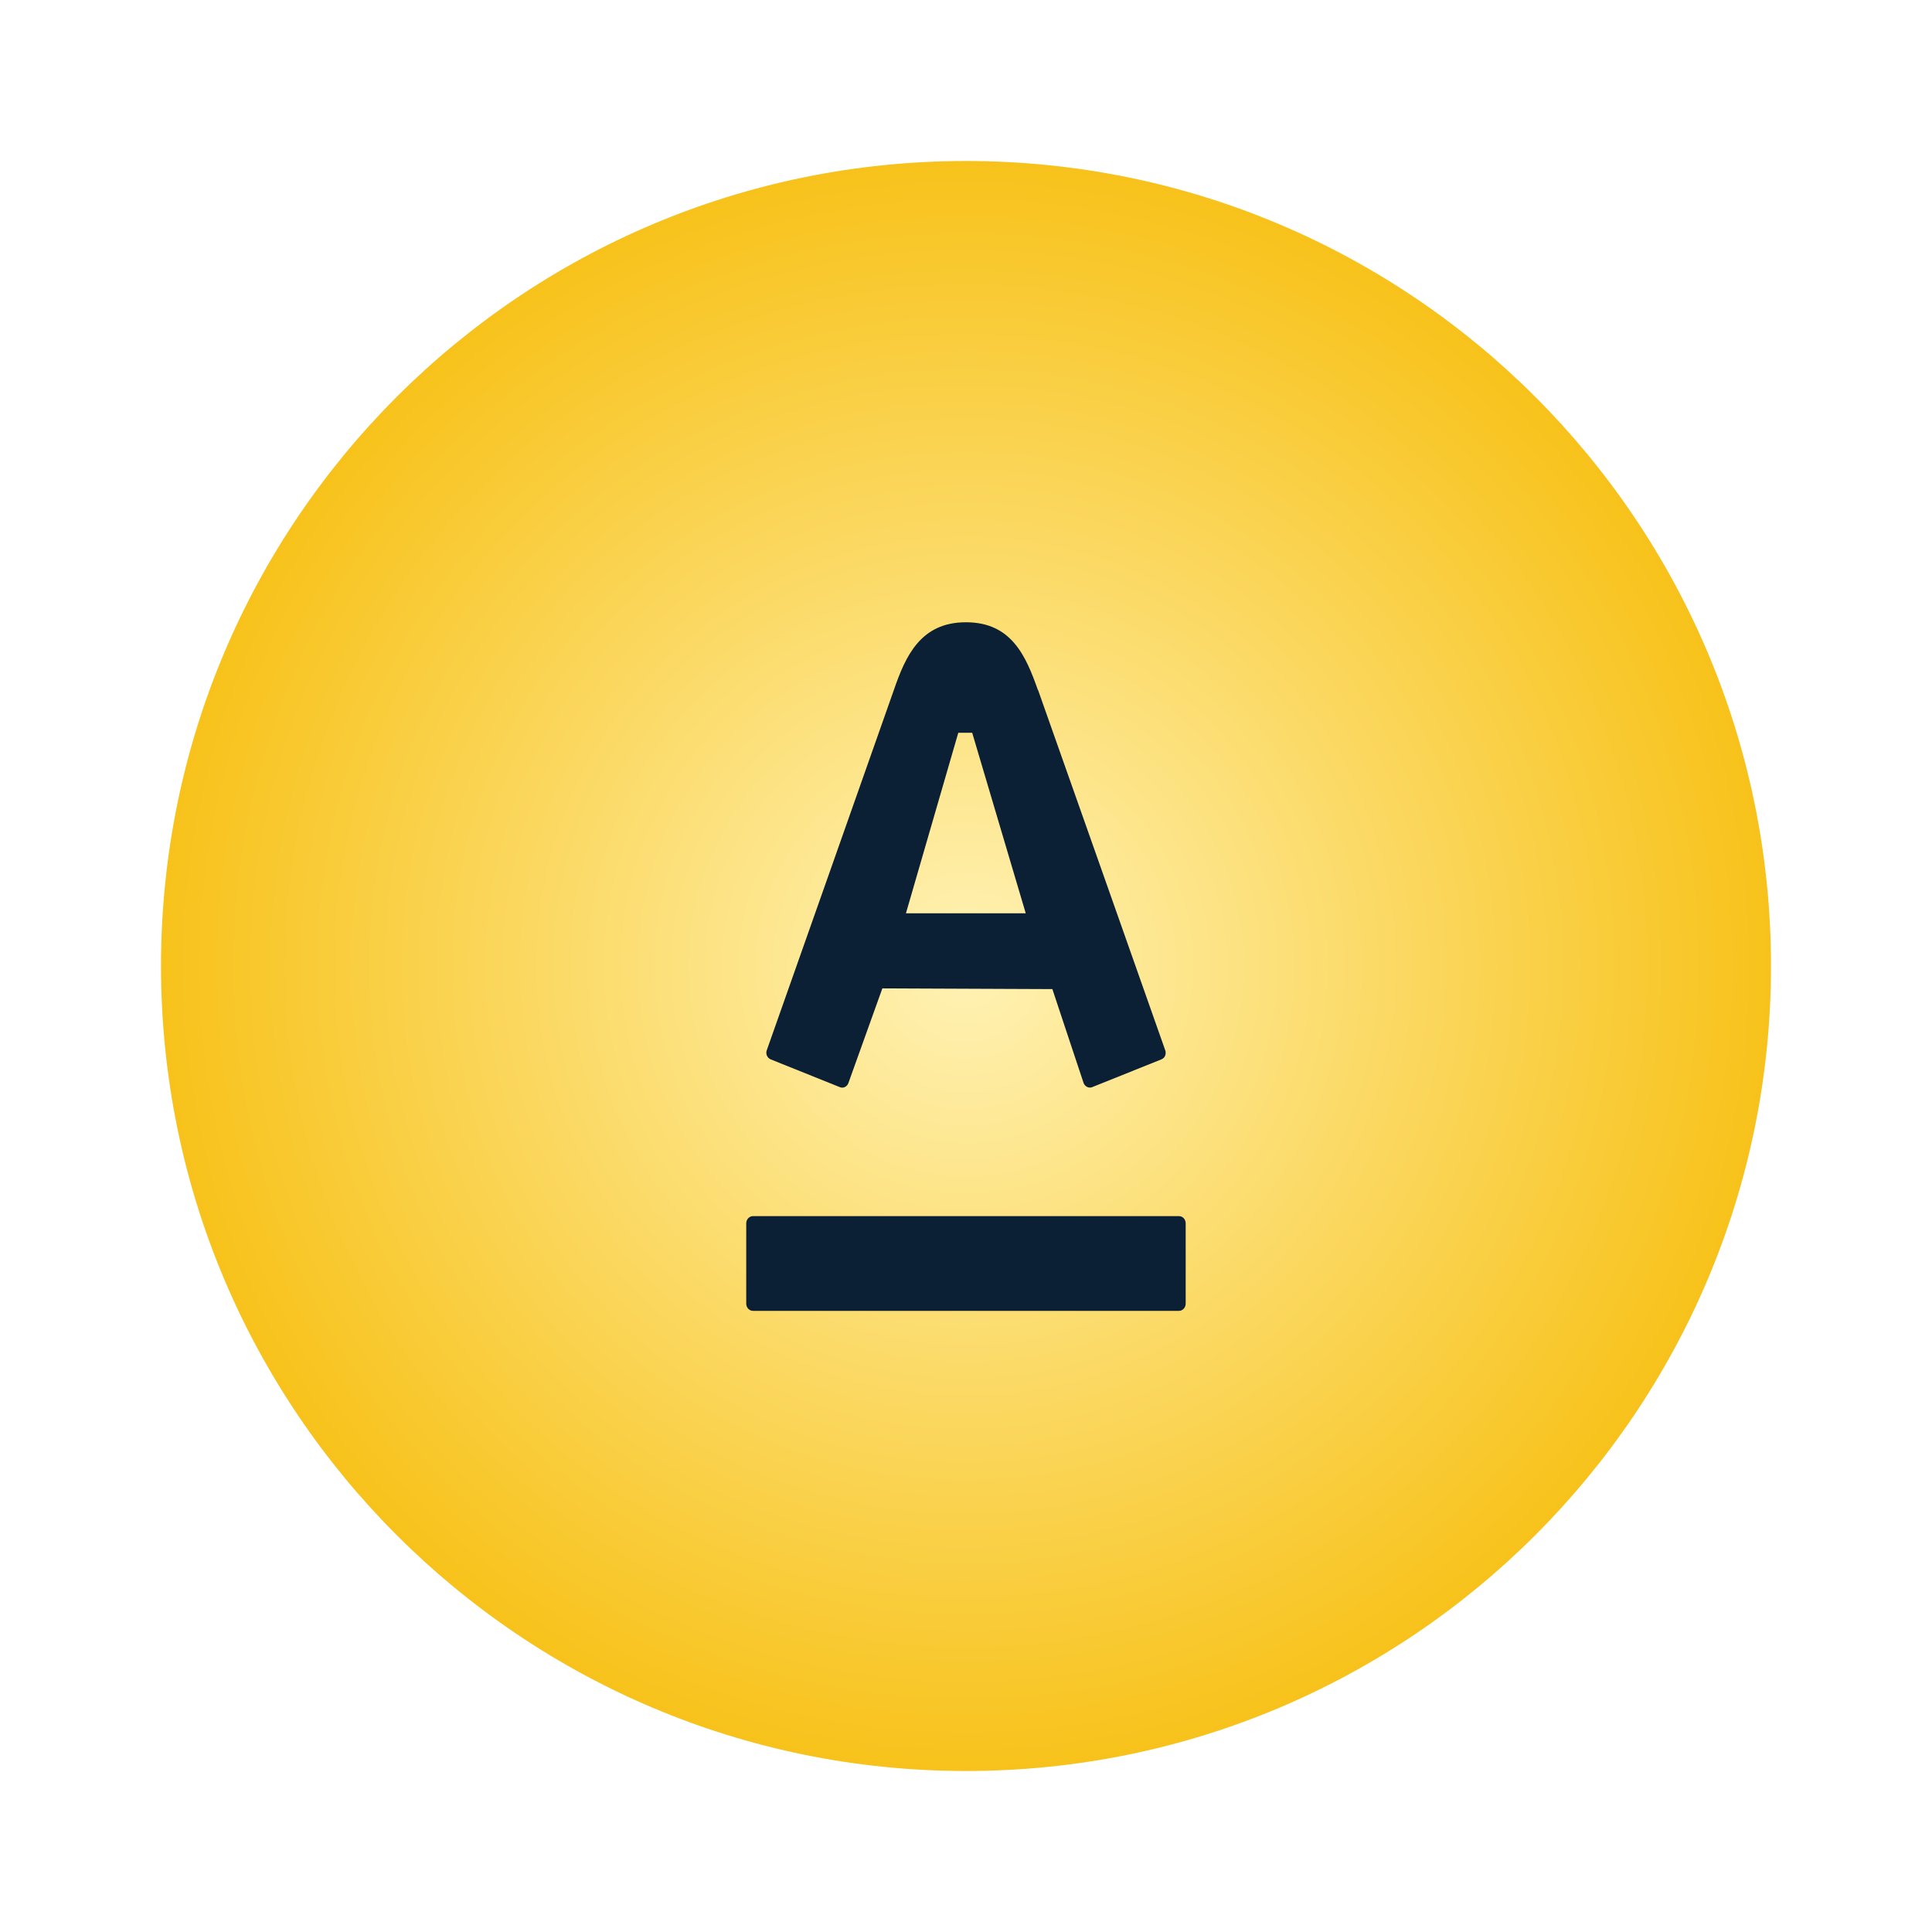
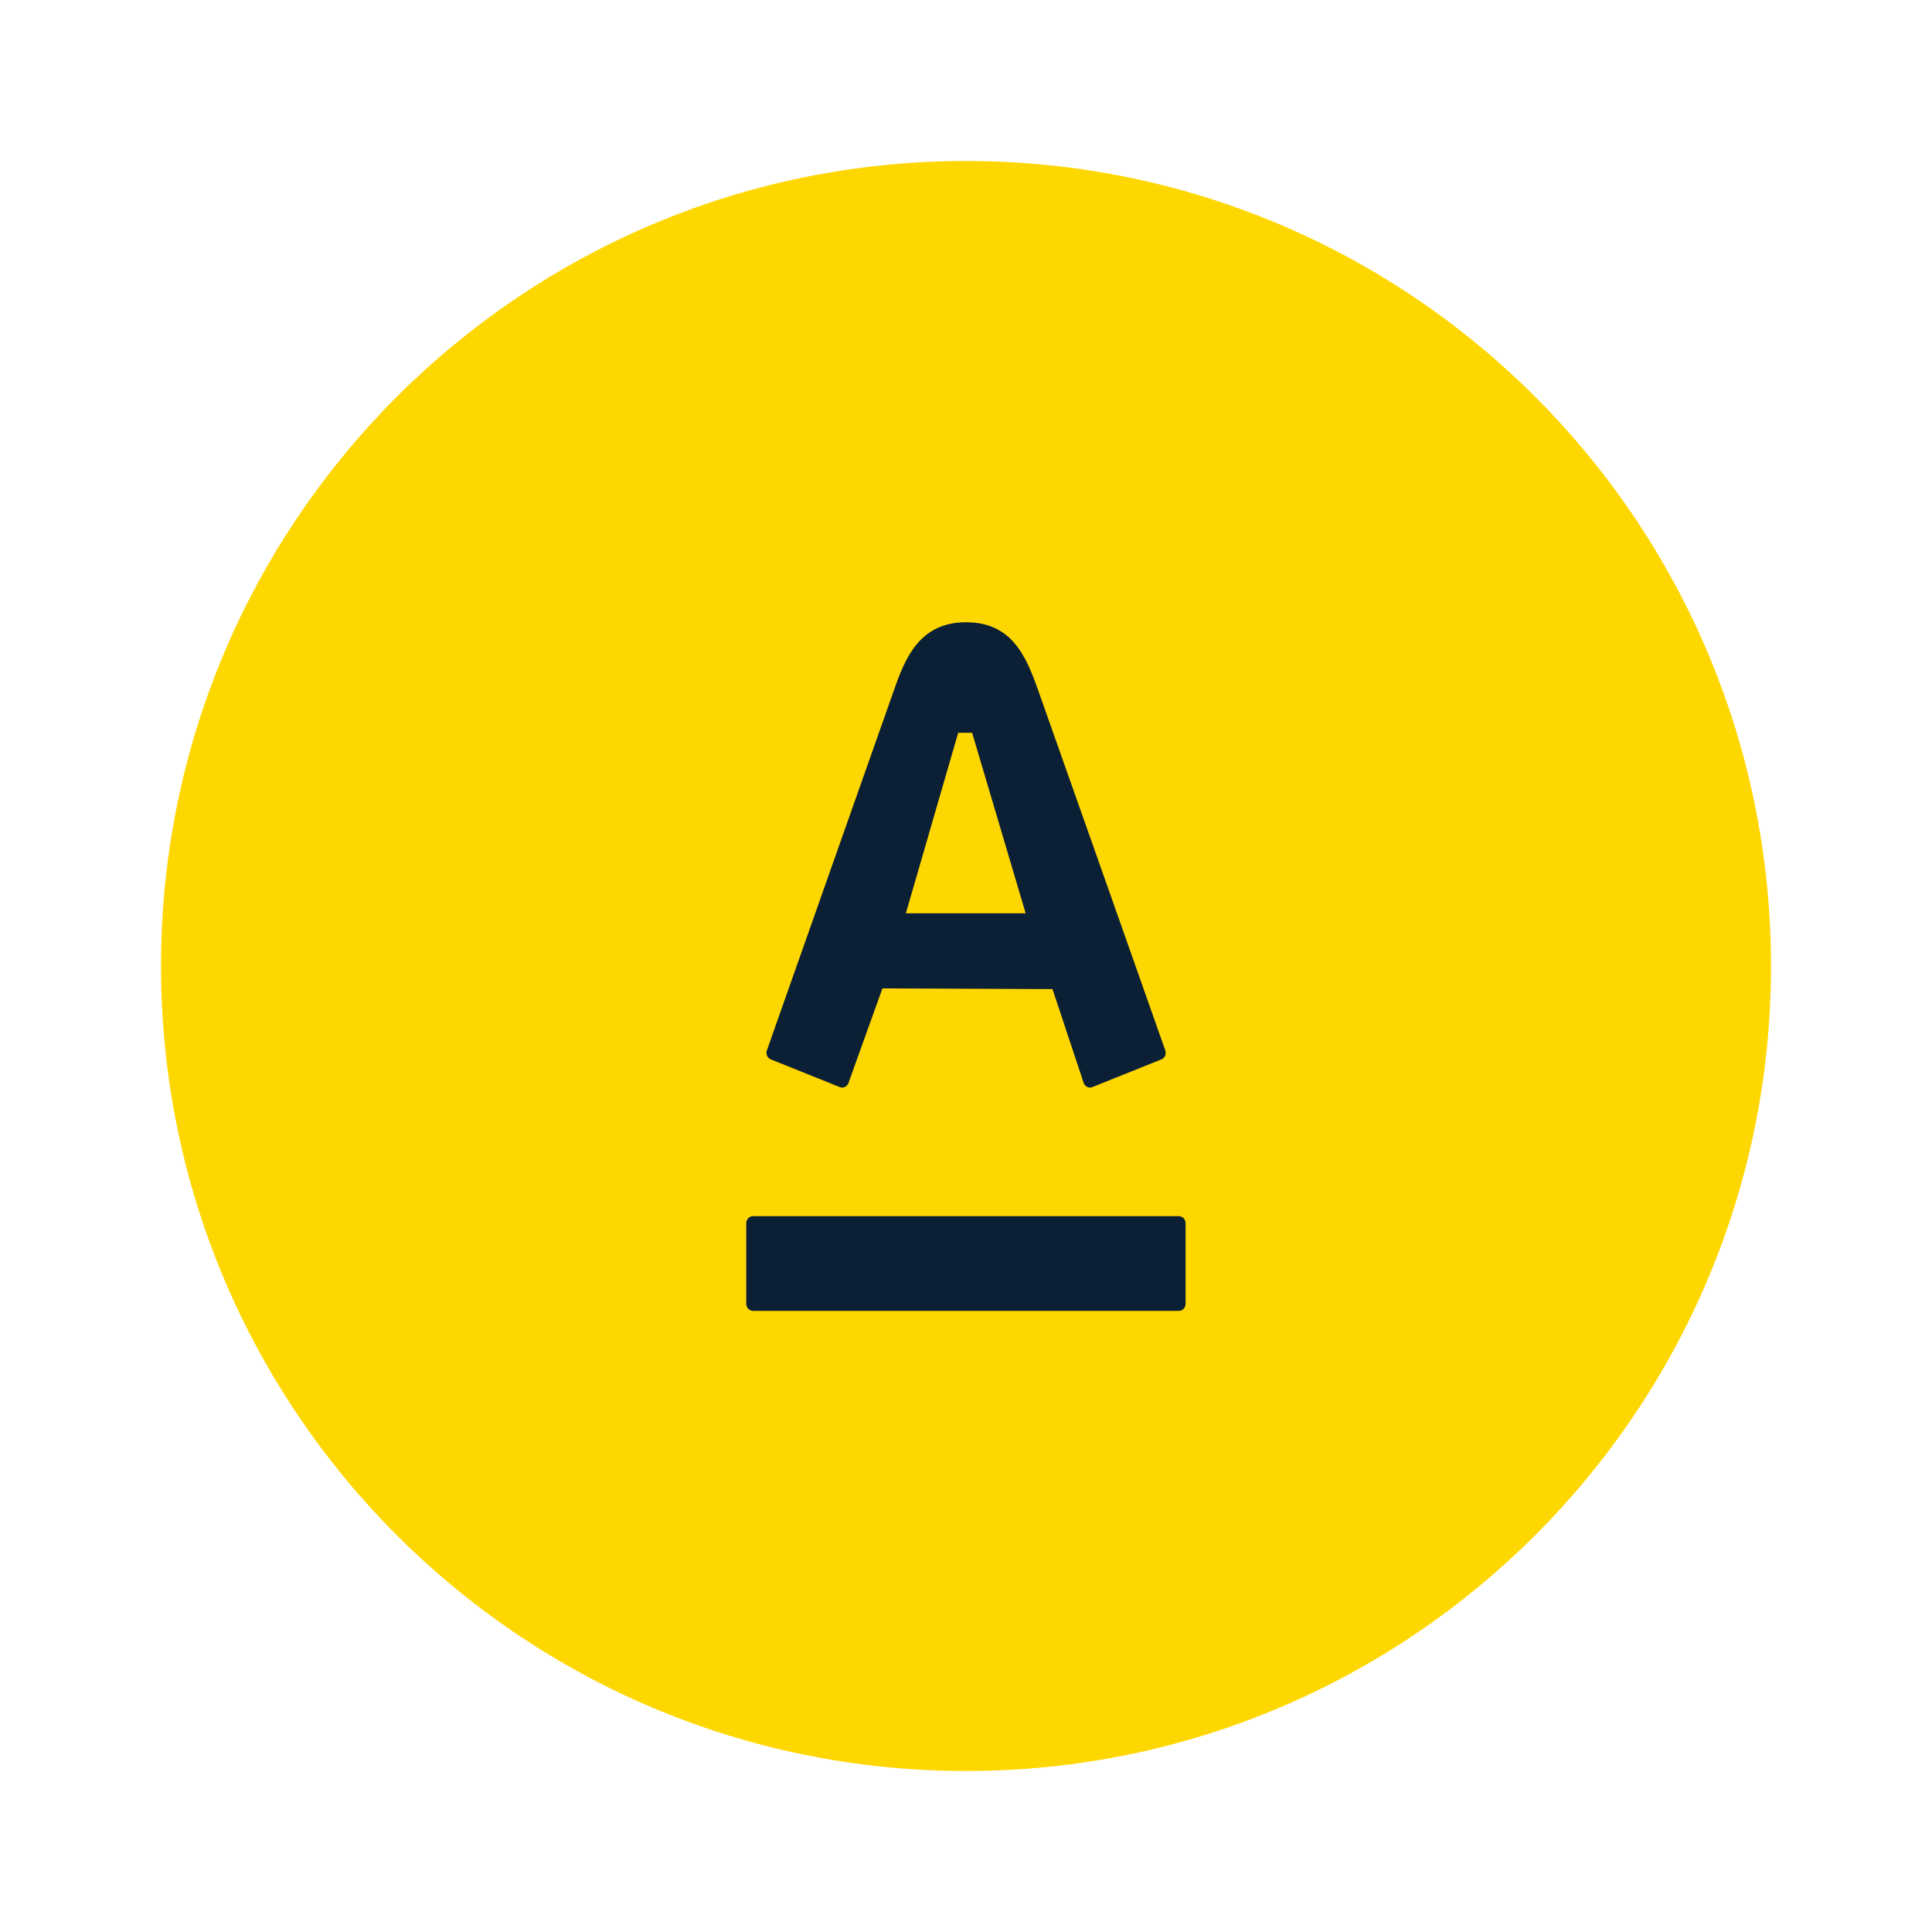
- <svg xmlns="http://www.w3.org/2000/svg" width="24" height="24">
-   <defs>
-     <radialGradient id="a" r="57.734%" fx="50%" fy="50%">
-       <stop offset="0%" stop-color="#FFF2B5" />
-       <stop offset="100%" stop-color="#F6BA00" />
-     </radialGradient>
-   </defs>
-   <g fill="none" transform="translate(2 2)">
-     <rect width="20" height="20" fill="url(#a)" rx="10" />
-     <path fill="#0B1F35" d="M10.895 6.571c.064.177 1.536 4.351 1.58 4.476.013.035.005.092-.048.113-.052.02-.817.328-.86.345-.042.017-.09-.008-.106-.051-.016-.043-.353-1.065-.388-1.167l-2.112-.009-.422 1.176c-.015.042-.06.07-.106.051l-.859-.345c-.044-.019-.065-.068-.049-.113.055-.156 1.505-4.263 1.579-4.476.143-.414.328-.841.895-.841.567 0 .745.42.894.841zM7.355 13.107c-.047 0-.085.04-.085.09v.997c0 .05.038.09.085.09h5.29c.046 0 .084-.04.084-.09v-.997c0-.05-.037-.09-.084-.09H7.355v-0zm1.899-3.762h1.488l-.665-2.242h-.173l-.65 2.242z" />
+ <svg xmlns="http://www.w3.org/2000/svg" width="24px" height="24px" viewBox="0 0 24 24" version="1.1">
+   <defs />
+   <g id="icon_cashback-bonus_m_color" stroke="none" stroke-width="1" fill="none" fill-rule="evenodd">
+     <g id="Group" transform="translate(2, 2)" fill-rule="nonzero">
+       <rect id="Rectangle-path-Copy" fill="#FFD700" x="0" y="0" width="20" height="20" rx="10" />
+       <path d="M10.895,6.571 C10.959,6.748 12.432,10.922 12.475,11.047 C12.488,11.082 12.48,11.139 12.427,11.16 C12.376,11.18 11.61,11.488 11.568,11.505 C11.526,11.522 11.478,11.497 11.462,11.453 C11.446,11.41 11.11,10.389 11.074,10.287 L8.962,10.278 L8.54,11.453 C8.525,11.495 8.479,11.523 8.434,11.505 L7.575,11.16 C7.532,11.141 7.51,11.092 7.527,11.047 C7.581,10.891 9.031,6.784 9.106,6.571 C9.249,6.157 9.434,5.73 10.001,5.73 C10.568,5.73 10.746,6.15 10.895,6.571 Z M7.355,13.107 C7.308,13.107 7.27,13.148 7.27,13.197 L7.27,14.194 C7.27,14.244 7.308,14.284 7.355,14.284 L12.644,14.284 C12.691,14.284 12.728,14.244 12.728,14.194 L12.728,13.197 C12.728,13.147 12.691,13.108 12.644,13.108 L7.355,13.108 L7.355,13.107 Z M9.253,9.345 L10.741,9.345 L10.076,7.103 L9.903,7.103 L9.253,9.345 Z" id="Shape-Copy" fill="#0B1F35" />
+     </g>
  </g>
</svg>
